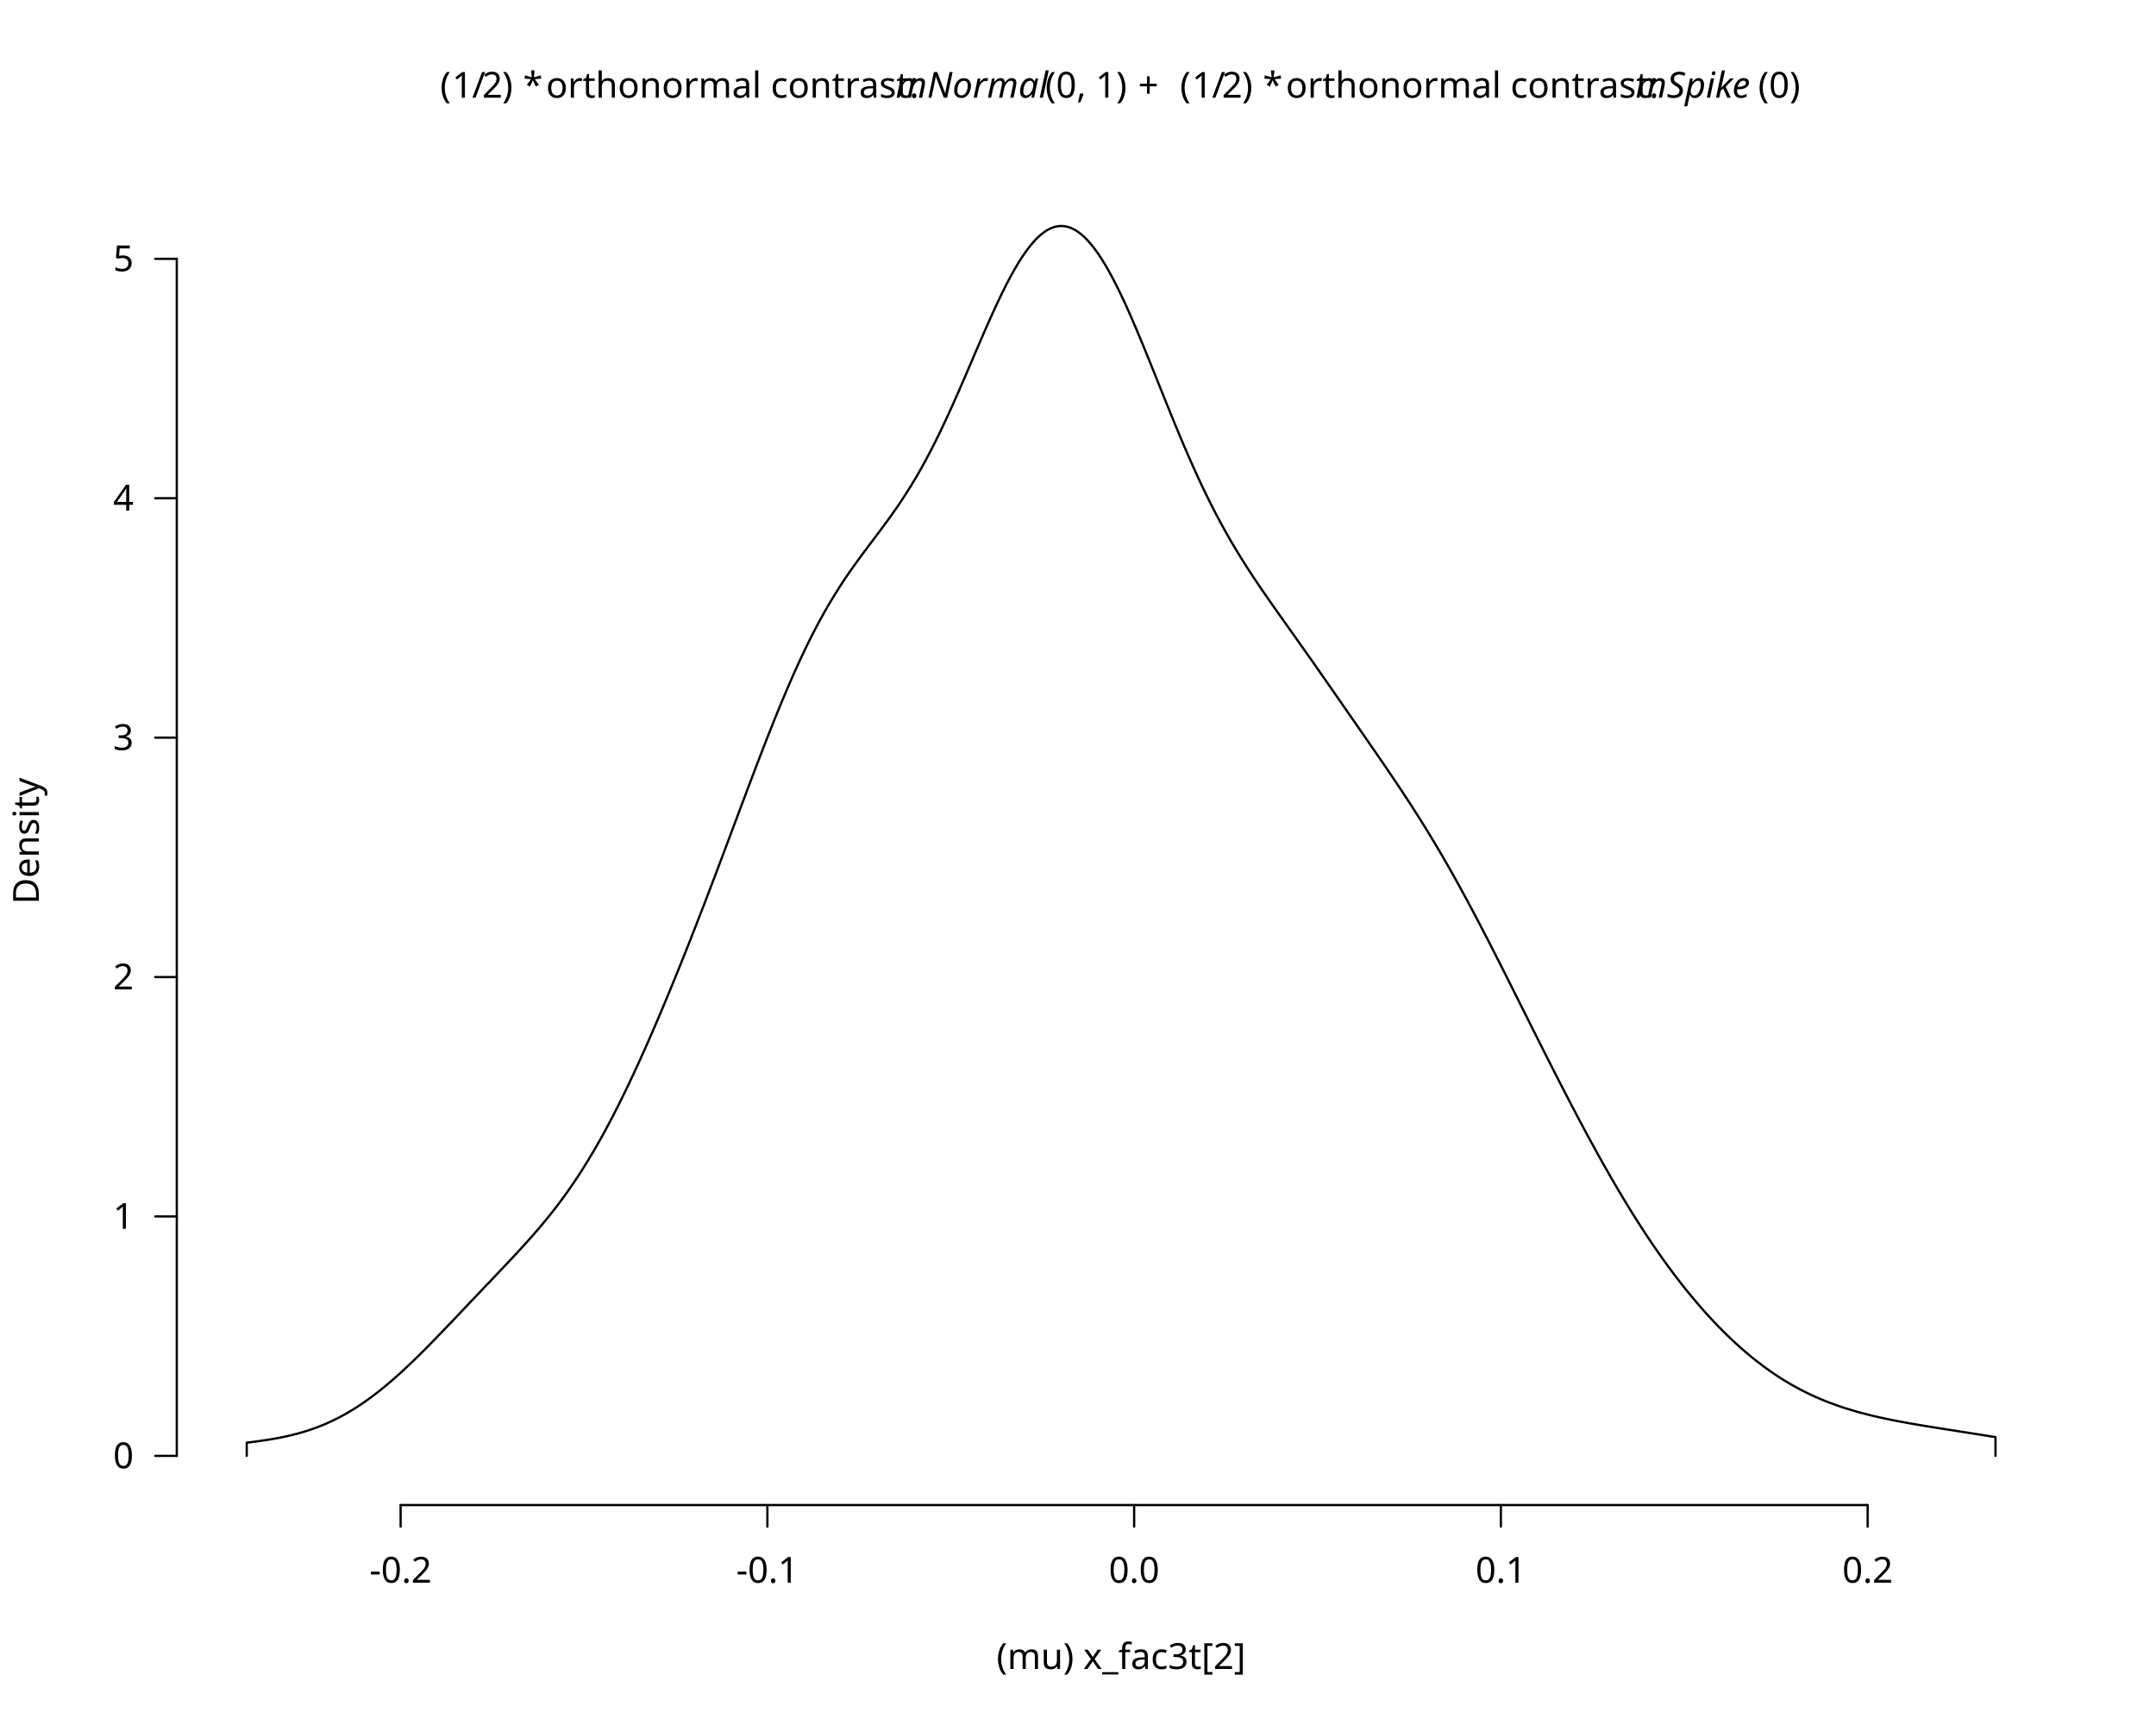
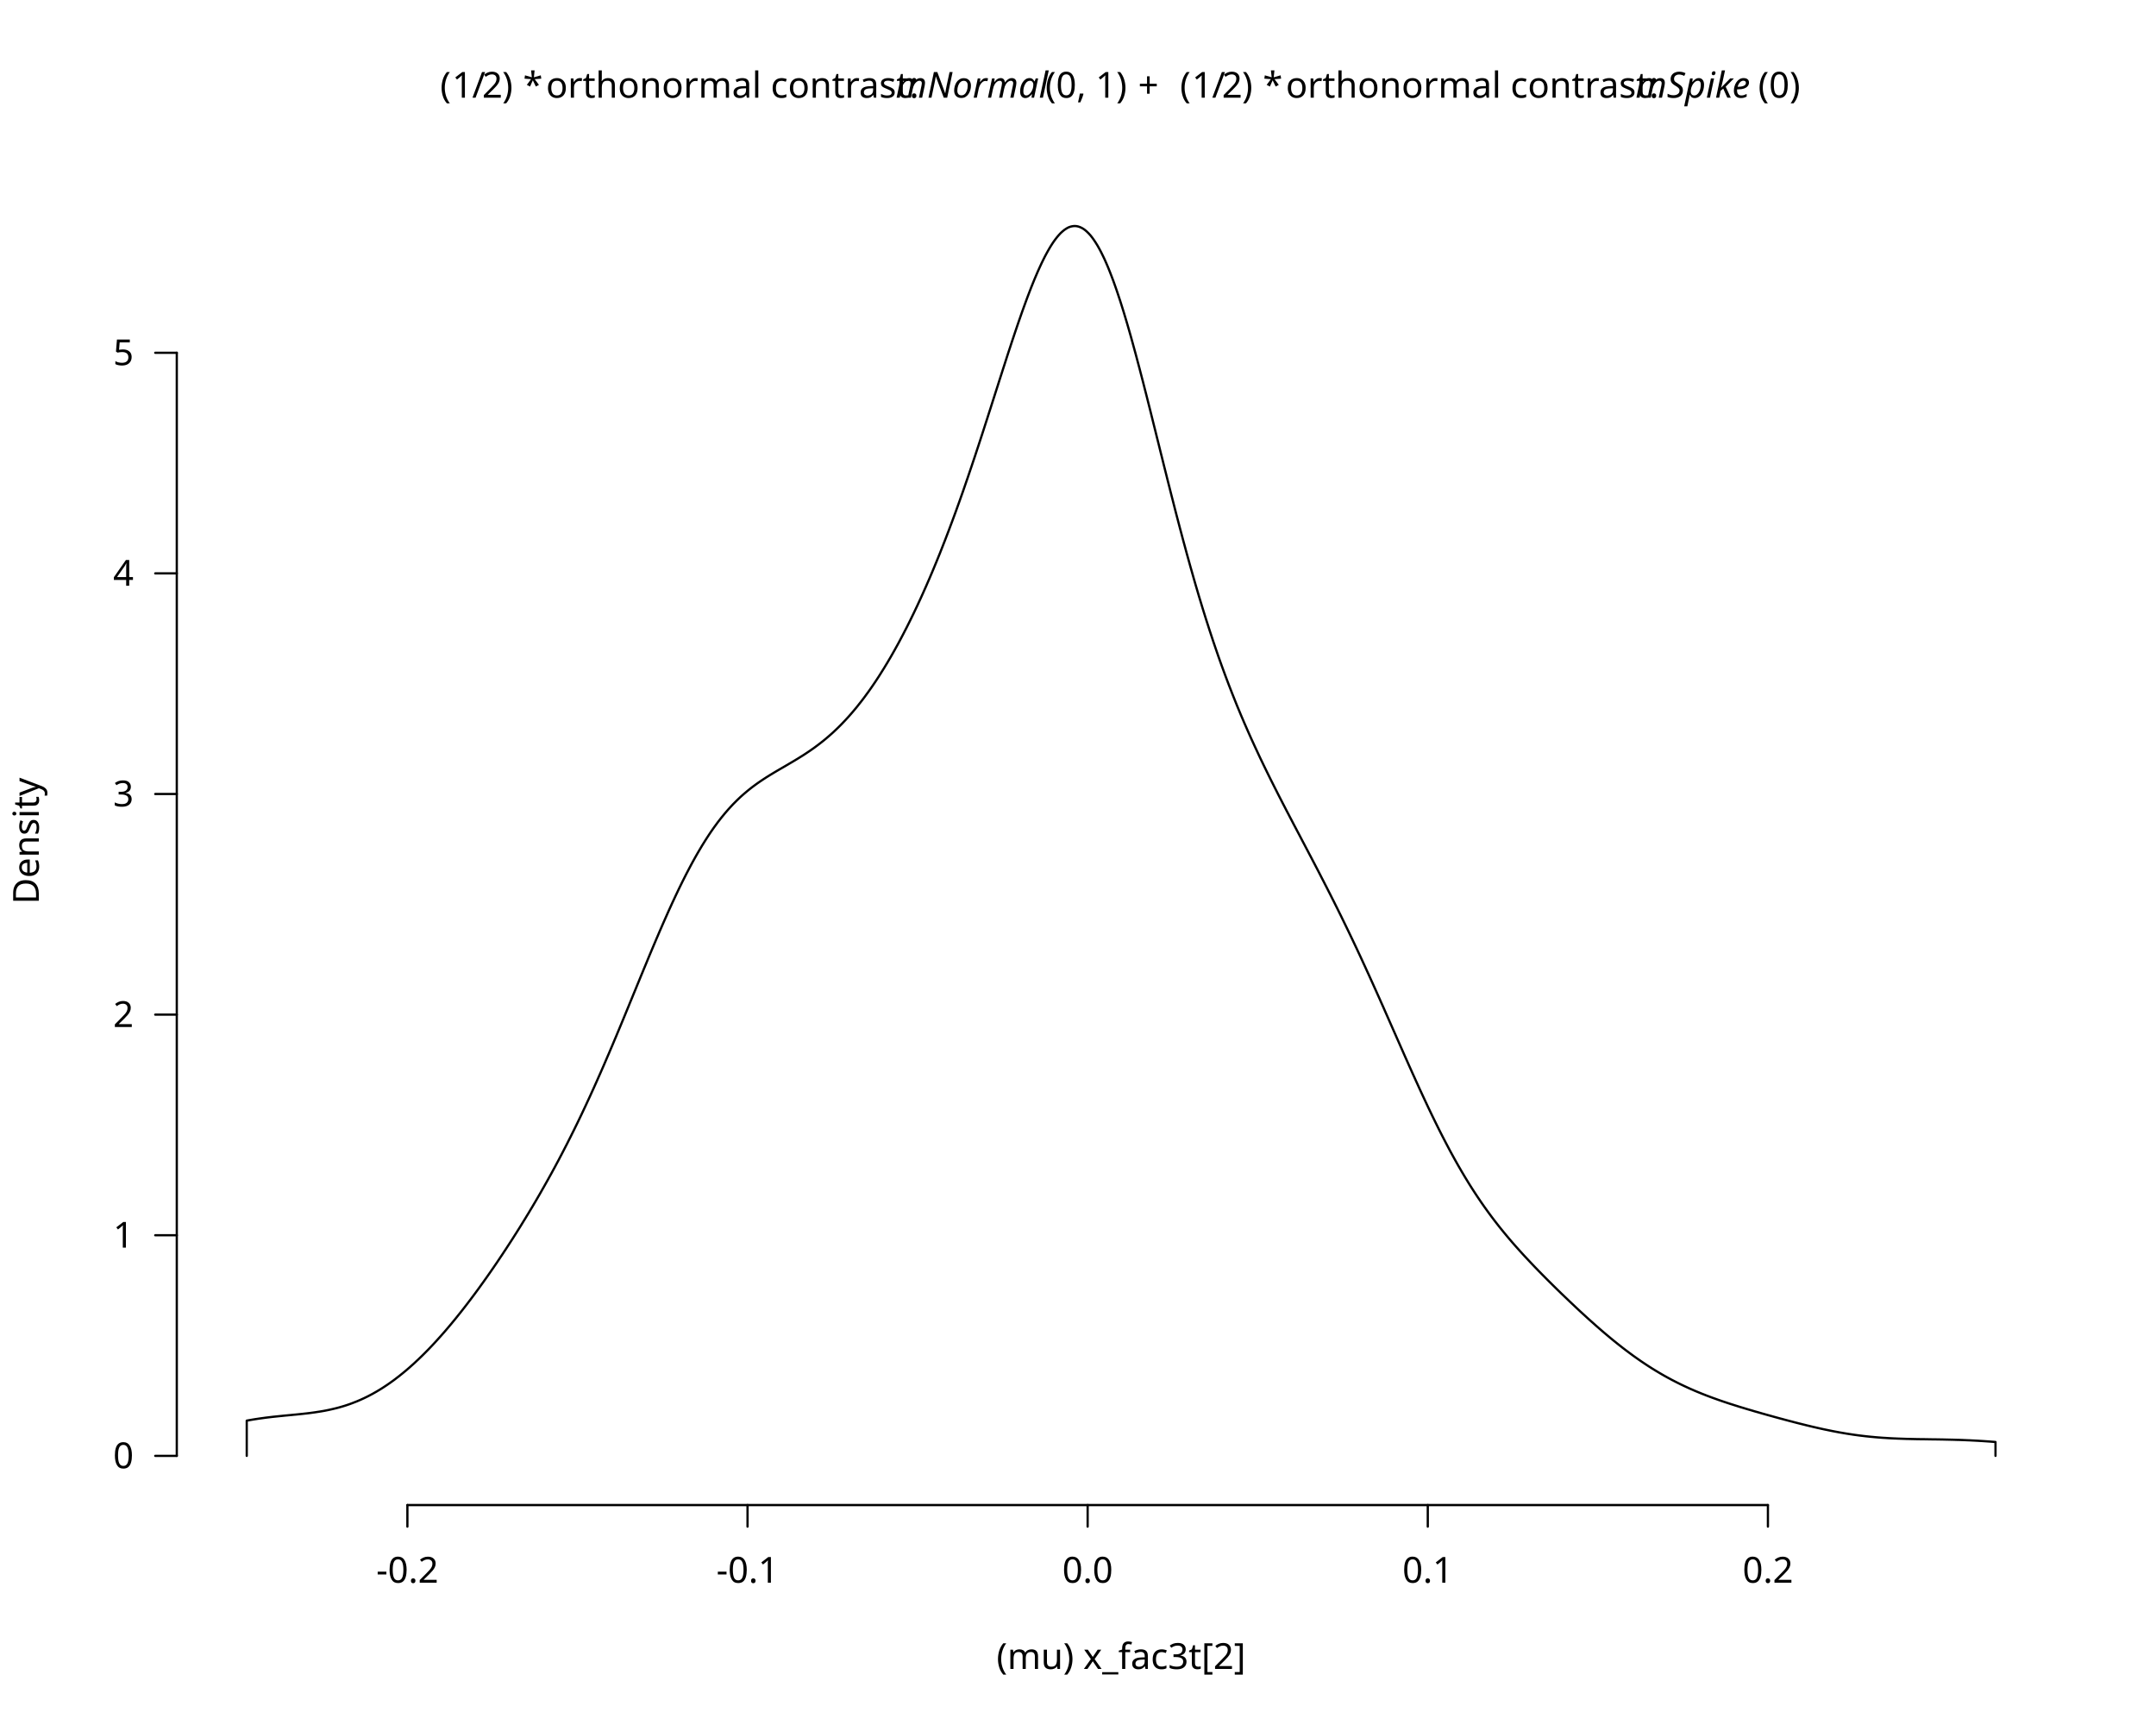
<svg xmlns="http://www.w3.org/2000/svg" class="svglite" data-engine-version="2.0" width="720.00pt" height="576.00pt" viewBox="0 0 720.00 576.00">
  <defs>
    <style type="text/css">
    .svglite line, .svglite polyline, .svglite polygon, .svglite path, .svglite rect, .svglite circle {
      fill: none;
      stroke: #000000;
      stroke-linecap: round;
      stroke-linejoin: round;
      stroke-miterlimit: 10.00;
    }
  </style>
  </defs>
  <rect width="100%" height="100%" style="stroke: none; fill: #FFFFFF;" />
  <defs>
    <clipPath id="cpMC4wMHw3MjAuMDB8MC4wMHw1NzYuMDA=">
      <rect x="0.00" y="0.00" width="720.00" height="576.00" />
    </clipPath>
  </defs>
  <g clip-path="url(#cpMC4wMHw3MjAuMDB8MC4wMHw1NzYuMDA=)">
</g>
  <defs>
    <clipPath id="cpNTkuMDR8Njg5Ljc2fDU5LjA0fDUwMi41Ng==">
      <rect x="59.04" y="59.04" width="630.72" height="443.52" />
    </clipPath>
  </defs>
  <g clip-path="url(#cpNTkuMDR8Njg5Ljc2fDU5LjA0fDUwMi41Ng==)">
</g>
  <g clip-path="url(#cpMC4wMHw3MjAuMDB8MC4wMHw1NzYuMDA=)">
-     <line x1="133.79" y1="502.56" x2="623.70" y2="502.56" style="stroke-width: 0.75;" />
-     <line x1="133.79" y1="502.56" x2="133.79" y2="509.76" style="stroke-width: 0.75;" />
-     <line x1="256.27" y1="502.56" x2="256.27" y2="509.76" style="stroke-width: 0.75;" />
-     <line x1="378.75" y1="502.56" x2="378.75" y2="509.76" style="stroke-width: 0.75;" />
-     <line x1="501.22" y1="502.56" x2="501.22" y2="509.76" style="stroke-width: 0.75;" />
-     <line x1="623.70" y1="502.56" x2="623.70" y2="509.76" style="stroke-width: 0.75;" />
-     <text x="133.79" y="528.48" text-anchor="middle" style="font-size: 12.00px; font-family: sans;" textLength="20.68px" lengthAdjust="spacingAndGlyphs">-0.2</text>
-     <text x="256.27" y="528.48" text-anchor="middle" style="font-size: 12.00px; font-family: sans;" textLength="20.68px" lengthAdjust="spacingAndGlyphs">-0.1</text>
-     <text x="378.75" y="528.48" text-anchor="middle" style="font-size: 12.00px; font-family: sans;" textLength="16.68px" lengthAdjust="spacingAndGlyphs">0.0</text>
-     <text x="501.22" y="528.48" text-anchor="middle" style="font-size: 12.00px; font-family: sans;" textLength="16.68px" lengthAdjust="spacingAndGlyphs">0.1</text>
-     <text x="623.70" y="528.48" text-anchor="middle" style="font-size: 12.00px; font-family: sans;" textLength="16.68px" lengthAdjust="spacingAndGlyphs">0.2</text>
-     <line x1="59.04" y1="486.13" x2="59.04" y2="86.42" style="stroke-width: 0.75;" />
+     <line x1="136.05" y1="502.56" x2="590.40" y2="502.56" style="stroke-width: 0.75;" />
+     <line x1="136.05" y1="502.56" x2="136.05" y2="509.76" style="stroke-width: 0.75;" />
+     <line x1="249.64" y1="502.56" x2="249.64" y2="509.76" style="stroke-width: 0.75;" />
+     <line x1="363.22" y1="502.56" x2="363.22" y2="509.76" style="stroke-width: 0.75;" />
+     <line x1="476.81" y1="502.56" x2="476.81" y2="509.76" style="stroke-width: 0.75;" />
+     <line x1="590.40" y1="502.56" x2="590.40" y2="509.76" style="stroke-width: 0.75;" />
+     <text x="136.05" y="528.48" text-anchor="middle" style="font-size: 12.00px; font-family: sans;" textLength="20.68px" lengthAdjust="spacingAndGlyphs">-0.2</text>
+     <text x="249.64" y="528.48" text-anchor="middle" style="font-size: 12.00px; font-family: sans;" textLength="20.68px" lengthAdjust="spacingAndGlyphs">-0.1</text>
+     <text x="363.22" y="528.48" text-anchor="middle" style="font-size: 12.00px; font-family: sans;" textLength="16.68px" lengthAdjust="spacingAndGlyphs">0.0</text>
+     <text x="476.81" y="528.48" text-anchor="middle" style="font-size: 12.00px; font-family: sans;" textLength="16.68px" lengthAdjust="spacingAndGlyphs">0.1</text>
+     <text x="590.40" y="528.48" text-anchor="middle" style="font-size: 12.00px; font-family: sans;" textLength="16.68px" lengthAdjust="spacingAndGlyphs">0.2</text>
+     <line x1="59.04" y1="486.13" x2="59.04" y2="117.80" style="stroke-width: 0.75;" />
    <line x1="59.04" y1="486.13" x2="51.84" y2="486.13" style="stroke-width: 0.75;" />
-     <line x1="59.04" y1="406.19" x2="51.84" y2="406.19" style="stroke-width: 0.75;" />
-     <line x1="59.04" y1="326.25" x2="51.84" y2="326.25" style="stroke-width: 0.75;" />
-     <line x1="59.04" y1="246.30" x2="51.84" y2="246.30" style="stroke-width: 0.75;" />
-     <line x1="59.04" y1="166.36" x2="51.84" y2="166.36" style="stroke-width: 0.75;" />
-     <line x1="59.04" y1="86.42" x2="51.84" y2="86.42" style="stroke-width: 0.75;" />
+     <line x1="59.04" y1="412.47" x2="51.84" y2="412.47" style="stroke-width: 0.75;" />
+     <line x1="59.04" y1="338.80" x2="51.84" y2="338.80" style="stroke-width: 0.75;" />
+     <line x1="59.04" y1="265.13" x2="51.84" y2="265.13" style="stroke-width: 0.75;" />
+     <line x1="59.04" y1="191.46" x2="51.84" y2="191.46" style="stroke-width: 0.75;" />
+     <line x1="59.04" y1="117.80" x2="51.84" y2="117.80" style="stroke-width: 0.75;" />
    <text x="44.64" y="490.26" text-anchor="end" style="font-size: 12.00px; font-family: sans;" textLength="6.67px" lengthAdjust="spacingAndGlyphs">0</text>
-     <text x="44.64" y="410.32" text-anchor="end" style="font-size: 12.00px; font-family: sans;" textLength="6.67px" lengthAdjust="spacingAndGlyphs">1</text>
-     <text x="44.64" y="330.38" text-anchor="end" style="font-size: 12.00px; font-family: sans;" textLength="6.67px" lengthAdjust="spacingAndGlyphs">2</text>
-     <text x="44.64" y="250.43" text-anchor="end" style="font-size: 12.00px; font-family: sans;" textLength="6.67px" lengthAdjust="spacingAndGlyphs">3</text>
-     <text x="44.64" y="170.49" text-anchor="end" style="font-size: 12.00px; font-family: sans;" textLength="6.67px" lengthAdjust="spacingAndGlyphs">4</text>
-     <text x="44.64" y="90.55" text-anchor="end" style="font-size: 12.00px; font-family: sans;" textLength="6.67px" lengthAdjust="spacingAndGlyphs">5</text>
+     <text x="44.64" y="416.60" text-anchor="end" style="font-size: 12.00px; font-family: sans;" textLength="6.67px" lengthAdjust="spacingAndGlyphs">1</text>
+     <text x="44.64" y="342.93" text-anchor="end" style="font-size: 12.00px; font-family: sans;" textLength="6.67px" lengthAdjust="spacingAndGlyphs">2</text>
+     <text x="44.64" y="269.26" text-anchor="end" style="font-size: 12.00px; font-family: sans;" textLength="6.67px" lengthAdjust="spacingAndGlyphs">3</text>
+     <text x="44.64" y="195.59" text-anchor="end" style="font-size: 12.00px; font-family: sans;" textLength="6.67px" lengthAdjust="spacingAndGlyphs">4</text>
+     <text x="44.64" y="121.93" text-anchor="end" style="font-size: 12.00px; font-family: sans;" textLength="6.67px" lengthAdjust="spacingAndGlyphs">5</text>
    <text x="146.99" y="32.62" style="font-size: 12.00px; font-family: sans;" textLength="4.00px" lengthAdjust="spacingAndGlyphs">(</text>
    <text x="150.99" y="32.62" style="font-size: 12.00px; font-family: sans;" textLength="6.67px" lengthAdjust="spacingAndGlyphs">1</text>
    <text x="157.66" y="32.62" style="font-size: 12.00px; font-family: sans;" textLength="3.33px" lengthAdjust="spacingAndGlyphs">/</text>
    <text x="161.00" y="32.62" style="font-size: 12.00px; font-family: sans;" textLength="6.67px" lengthAdjust="spacingAndGlyphs">2</text>
    <text x="167.67" y="32.62" style="font-size: 12.00px; font-family: sans;" textLength="4.00px" lengthAdjust="spacingAndGlyphs">)</text>
    <text x="171.67" y="32.62" style="font-size: 12.00px; font-family: sans;" textLength="3.00px" lengthAdjust="spacingAndGlyphs"> </text>
    <text x="174.67" y="32.62" style="font-size: 12.00px; font-family: sans;" textLength="4.67px" lengthAdjust="spacingAndGlyphs">*</text>
    <text x="179.34" y="32.62" style="font-size: 12.00px; font-family: sans;" textLength="3.00px" lengthAdjust="spacingAndGlyphs"> </text>
    <text x="182.35" y="32.62" style="font-size: 12.00px; font-family: sans;" textLength="116.73px" lengthAdjust="spacingAndGlyphs">orthonormal contrast: </text>
    <text x="299.08" y="32.62" style="font-size: 12.00px; font-style: italic; font-family: sans;" textLength="48.68px" lengthAdjust="spacingAndGlyphs">mNormal</text>
    <text x="349.06" y="32.62" style="font-size: 12.00px; font-family: sans;" textLength="28.01px" lengthAdjust="spacingAndGlyphs">(0, 1)</text>
    <text x="377.07" y="32.62" style="font-size: 12.00px; font-family: sans;" textLength="3.00px" lengthAdjust="spacingAndGlyphs"> </text>
    <text x="380.07" y="32.62" style="font-size: 12.00px; font-family: sans;" textLength="9.32px" lengthAdjust="spacingAndGlyphs">+</text>
    <text x="391.06" y="32.62" style="font-size: 12.00px; font-family: sans;" textLength="3.00px" lengthAdjust="spacingAndGlyphs"> </text>
    <text x="394.06" y="32.62" style="font-size: 12.00px; font-family: sans;" textLength="4.00px" lengthAdjust="spacingAndGlyphs">(</text>
    <text x="398.06" y="32.62" style="font-size: 12.00px; font-family: sans;" textLength="6.67px" lengthAdjust="spacingAndGlyphs">1</text>
    <text x="404.73" y="32.62" style="font-size: 12.00px; font-family: sans;" textLength="3.33px" lengthAdjust="spacingAndGlyphs">/</text>
    <text x="408.06" y="32.62" style="font-size: 12.00px; font-family: sans;" textLength="6.67px" lengthAdjust="spacingAndGlyphs">2</text>
    <text x="414.74" y="32.62" style="font-size: 12.00px; font-family: sans;" textLength="4.00px" lengthAdjust="spacingAndGlyphs">)</text>
    <text x="418.73" y="32.62" style="font-size: 12.00px; font-family: sans;" textLength="3.00px" lengthAdjust="spacingAndGlyphs"> </text>
    <text x="421.74" y="32.62" style="font-size: 12.00px; font-family: sans;" textLength="4.67px" lengthAdjust="spacingAndGlyphs">*</text>
    <text x="426.41" y="32.62" style="font-size: 12.00px; font-family: sans;" textLength="3.00px" lengthAdjust="spacingAndGlyphs"> </text>
    <text x="429.41" y="32.62" style="font-size: 12.00px; font-family: sans;" textLength="116.73px" lengthAdjust="spacingAndGlyphs">orthonormal contrast: </text>
    <text x="546.15" y="32.62" style="font-size: 12.00px; font-style: italic; font-family: sans;" textLength="40.02px" lengthAdjust="spacingAndGlyphs">mSpike</text>
    <text x="587.14" y="32.62" style="font-size: 12.00px; font-family: sans;" textLength="14.67px" lengthAdjust="spacingAndGlyphs">(0)</text>
    <text x="374.40" y="557.28" text-anchor="middle" style="font-size: 12.00px; font-family: sans;" textLength="80.04px" lengthAdjust="spacingAndGlyphs">(mu) x_fac3t[2]</text>
    <text transform="translate(12.96,280.80) rotate(-90)" text-anchor="middle" style="font-size: 12.00px; font-family: sans;" textLength="40.02px" lengthAdjust="spacingAndGlyphs">Density</text>
  </g>
  <g clip-path="url(#cpNTkuMDR8Njg5Ljc2fDU5LjA0fDUwMi41Ng==)">
-     <polyline points="82.40,486.13 82.40,481.72 82.98,481.65 83.57,481.58 84.15,481.51 84.74,481.43 85.32,481.36 85.91,481.28 86.49,481.20 87.08,481.12 87.66,481.03 88.25,480.95 88.83,480.86 89.42,480.77 90.00,480.67 90.58,480.58 91.17,480.48 91.75,480.37 92.34,480.27 92.92,480.16 93.51,480.05 94.09,479.93 94.68,479.81 95.26,479.68 95.85,479.56 96.43,479.42 97.01,479.29 97.60,479.15 98.18,479.00 98.77,478.85 99.35,478.70 99.94,478.54 100.52,478.37 101.11,478.20 101.69,478.02 102.28,477.84 102.86,477.66 103.45,477.46 104.03,477.27 104.61,477.06 105.20,476.85 105.78,476.64 106.37,476.41 106.95,476.18 107.54,475.95 108.12,475.71 108.71,475.46 109.29,475.20 109.88,474.94 110.46,474.67 111.04,474.40 111.63,474.12 112.21,473.83 112.80,473.53 113.38,473.23 113.97,472.92 114.55,472.60 115.14,472.28 115.72,471.95 116.31,471.61 116.89,471.26 117.48,470.91 118.06,470.55 118.64,470.19 119.23,469.81 119.81,469.43 120.40,469.05 120.98,468.65 121.57,468.25 122.15,467.84 122.74,467.42 123.32,467.00 123.91,466.57 124.49,466.14 125.07,465.70 125.66,465.25 126.24,464.79 126.83,464.33 127.41,463.86 128.00,463.39 128.58,462.91 129.17,462.42 129.75,461.93 130.34,461.43 130.92,460.93 131.51,460.42 132.09,459.90 132.67,459.39 133.26,458.86 133.84,458.33 134.43,457.80 135.01,457.26 135.60,456.71 136.18,456.16 136.77,455.61 137.35,455.05 137.94,454.49 138.52,453.92 139.10,453.35 139.69,452.78 140.27,452.21 140.86,451.63 141.44,451.04 142.03,450.46 142.61,449.87 143.20,449.28 143.78,448.68 144.37,448.09 144.95,447.49 145.54,446.89 146.12,446.28 146.70,445.68 147.29,445.07 147.87,444.47 148.46,443.86 149.04,443.25 149.63,442.63 150.21,442.02 150.80,441.41 151.38,440.80 151.97,440.18 152.55,439.57 153.13,438.95 153.72,438.33 154.30,437.72 154.89,437.10 155.47,436.49 156.06,435.87 156.64,435.25 157.23,434.64 157.81,434.02 158.40,433.41 158.98,432.79 159.57,432.18 160.15,431.56 160.73,430.95 161.32,430.33 161.90,429.72 162.49,429.10 163.07,428.49 163.66,427.88 164.24,427.26 164.83,426.65 165.41,426.03 166.00,425.42 166.58,424.80 167.16,424.19 167.75,423.57 168.33,422.95 168.92,422.33 169.50,421.71 170.09,421.09 170.67,420.47 171.26,419.85 171.84,419.22 172.43,418.59 173.01,417.96 173.60,417.32 174.18,416.69 174.76,416.05 175.35,415.40 175.93,414.75 176.52,414.10 177.10,413.45 177.69,412.78 178.27,412.12 178.86,411.45 179.44,410.77 180.03,410.09 180.61,409.40 181.19,408.70 181.78,408.00 182.36,407.29 182.95,406.57 183.53,405.85 184.12,405.12 184.70,404.38 185.29,403.63 185.87,402.87 186.46,402.10 187.04,401.33 187.63,400.54 188.21,399.74 188.79,398.94 189.38,398.12 189.96,397.29 190.55,396.46 191.13,395.61 191.72,394.75 192.30,393.88 192.89,393.00 193.47,392.10 194.06,391.20 194.64,390.28 195.22,389.35 195.81,388.41 196.39,387.46 196.98,386.49 197.56,385.51 198.15,384.53 198.73,383.53 199.32,382.51 199.90,381.48 200.49,380.45 201.07,379.40 201.66,378.34 202.24,377.26 202.82,376.17 203.41,375.08 203.99,373.97 204.58,372.85 205.16,371.71 205.75,370.57 206.33,369.42 206.92,368.25 207.50,367.07 208.09,365.88 208.67,364.69 209.25,363.48 209.84,362.26 210.42,361.03 211.01,359.79 211.59,358.54 212.18,357.28 212.76,356.01 213.35,354.74 213.93,353.45 214.52,352.15 215.10,350.85 215.69,349.54 216.27,348.22 216.85,346.89 217.44,345.55 218.02,344.21 218.61,342.86 219.19,341.50 219.78,340.13 220.36,338.76 220.95,337.37 221.53,335.99 222.12,334.59 222.70,333.19 223.28,331.78 223.87,330.37 224.45,328.95 225.04,327.52 225.62,326.09 226.21,324.65 226.79,323.20 227.38,321.75 227.96,320.30 228.55,318.83 229.13,317.37 229.72,315.89 230.30,314.42 230.88,312.93 231.47,311.44 232.05,309.95 232.64,308.45 233.22,306.95 233.81,305.44 234.39,303.93 234.98,302.42 235.56,300.90 236.15,299.37 236.73,297.84 237.31,296.31 237.90,294.78 238.48,293.24 239.07,291.69 239.65,290.15 240.24,288.60 240.82,287.05 241.41,285.50 241.99,283.94 242.58,282.39 243.16,280.83 243.75,279.27 244.33,277.71 244.91,276.15 245.50,274.59 246.08,273.03 246.67,271.47 247.25,269.91 247.84,268.35 248.42,266.79 249.01,265.23 249.59,263.68 250.18,262.13 250.76,260.58 251.34,259.04 251.93,257.50 252.51,255.97 253.10,254.44 253.68,252.92 254.27,251.40 254.85,249.89 255.44,248.38 256.02,246.89 256.61,245.40 257.19,243.92 257.78,242.45 258.36,240.98 258.94,239.53 259.53,238.09 260.11,236.66 260.70,235.24 261.28,233.83 261.87,232.44 262.45,231.05 263.04,229.68 263.62,228.33 264.21,226.98 264.79,225.65 265.37,224.34 265.96,223.04 266.54,221.76 267.13,220.49 267.71,219.23 268.30,218.00 268.88,216.77 269.47,215.57 270.05,214.38 270.64,213.21 271.22,212.05 271.81,210.91 272.39,209.78 272.97,208.68 273.56,207.58 274.14,206.51 274.73,205.45 275.31,204.41 275.90,203.38 276.48,202.37 277.07,201.37 277.65,200.39 278.24,199.43 278.82,198.48 279.41,197.54 279.99,196.62 280.57,195.71 281.16,194.81 281.74,193.92 282.33,193.05 282.91,192.19 283.50,191.34 284.08,190.49 284.67,189.66 285.25,188.84 285.84,188.03 286.42,187.22 287.00,186.42 287.59,185.62 288.17,184.83 288.76,184.05 289.34,183.26 289.93,182.49 290.51,181.71 291.10,180.93 291.68,180.16 292.27,179.38 292.85,178.61 293.44,177.83 294.02,177.05 294.60,176.26 295.19,175.47 295.77,174.68 296.36,173.88 296.94,173.07 297.53,172.26 298.11,171.44 298.70,170.61 299.28,169.77 299.87,168.92 300.45,168.06 301.03,167.19 301.62,166.30 302.20,165.40 302.79,164.49 303.37,163.57 303.96,162.64 304.54,161.68 305.13,160.72 305.71,159.74 306.30,158.74 306.88,157.73 307.47,156.70 308.05,155.66 308.63,154.60 309.22,153.52 309.80,152.43 310.39,151.32 310.97,150.20 311.56,149.05 312.14,147.90 312.73,146.73 313.31,145.54 313.90,144.34 314.48,143.12 315.06,141.89 315.65,140.65 316.23,139.39 316.82,138.12 317.40,136.84 317.99,135.55 318.57,134.25 319.16,132.93 319.74,131.61 320.33,130.28 320.91,128.94 321.50,127.59 322.08,126.24 322.66,124.89 323.25,123.53 323.83,122.17 324.42,120.80 325.00,119.44 325.59,118.07 326.17,116.71 326.76,115.35 327.34,114.00 327.93,112.65 328.51,111.30 329.09,109.97 329.68,108.64 330.26,107.32 330.85,106.02 331.43,104.72 332.02,103.44 332.60,102.18 333.19,100.93 333.77,99.70 334.36,98.48 334.94,97.29 335.53,96.11 336.11,94.96 336.69,93.84 337.28,92.73 337.86,91.65 338.45,90.61 339.03,89.58 339.62,88.59 340.20,87.62 340.79,86.69 341.37,85.79 341.96,84.92 342.54,84.08 343.12,83.28 343.71,82.52 344.29,81.79 344.88,81.09 345.46,80.43 346.05,79.82 346.63,79.24 347.22,78.70 347.80,78.20 348.39,77.75 348.97,77.33 349.56,76.95 350.14,76.61 350.72,76.32 351.31,76.08 351.89,75.87 352.48,75.69 353.06,75.58 353.65,75.50 354.23,75.47 354.82,75.47 355.40,75.53 355.99,75.62 356.57,75.76 357.15,75.93 357.74,76.16 358.32,76.43 358.91,76.74 359.49,77.08 360.08,77.48 360.66,77.92 361.25,78.39 361.83,78.90 362.42,79.45 363.00,80.05 363.59,80.69 364.17,81.36 364.75,82.06 365.34,82.81 365.92,83.60 366.51,84.41 367.09,85.26 367.68,86.15 368.26,87.07 368.85,88.02 369.43,89.00 370.02,90.02 370.60,91.07 371.18,92.14 371.77,93.24 372.35,94.37 372.94,95.52 373.52,96.70 374.11,97.90 374.69,99.13 375.28,100.38 375.86,101.64 376.45,102.93 377.03,104.23 377.62,105.56 378.20,106.90 378.78,108.26 379.37,109.62 379.95,111.01 380.54,112.41 381.12,113.81 381.71,115.23 382.29,116.65 382.88,118.09 383.46,119.53 384.05,120.97 384.63,122.42 385.21,123.87 385.80,125.33 386.38,126.79 386.97,128.25 387.55,129.71 388.14,131.16 388.72,132.62 389.31,134.07 389.89,135.52 390.48,136.96 391.06,138.40 391.65,139.83 392.23,141.25 392.81,142.67 393.40,144.08 393.98,145.48 394.57,146.87 395.15,148.24 395.74,149.61 396.32,150.97 396.91,152.31 397.49,153.64 398.08,154.96 398.66,156.27 399.24,157.57 399.83,158.84 400.41,160.11 401.00,161.36 401.58,162.60 402.17,163.82 402.75,165.03 403.34,166.22 403.92,167.40 404.51,168.57 405.09,169.72 405.68,170.85 406.26,171.97 406.84,173.08 407.43,174.17 408.01,175.25 408.60,176.32 409.18,177.37 409.77,178.41 410.35,179.43 410.94,180.45 411.52,181.45 412.11,182.43 412.69,183.41 413.27,184.38 413.86,185.33 414.44,186.28 415.03,187.22 415.61,188.14 416.20,189.06 416.78,189.97 417.37,190.87 417.95,191.76 418.54,192.65 419.12,193.52 419.71,194.40 420.29,195.26 420.87,196.13 421.46,196.98 422.04,197.83 422.63,198.68 423.21,199.52 423.80,200.36 424.38,201.20 424.97,202.03 425.55,202.87 426.14,203.70 426.72,204.52 427.30,205.35 427.89,206.17 428.47,207.00 429.06,207.82 429.64,208.65 430.23,209.47 430.81,210.29 431.40,211.12 431.98,211.94 432.57,212.76 433.15,213.59 433.74,214.41 434.32,215.24 434.90,216.06 435.49,216.89 436.07,217.72 436.66,218.55 437.24,219.38 437.83,220.21 438.41,221.04 439.00,221.88 439.58,222.71 440.17,223.55 440.75,224.38 441.33,225.22 441.92,226.06 442.50,226.89 443.09,227.73 443.67,228.57 444.26,229.41 444.84,230.25 445.43,231.09 446.01,231.93 446.60,232.78 447.18,233.62 447.77,234.46 448.35,235.30 448.93,236.14 449.52,236.99 450.10,237.83 450.69,238.67 451.27,239.51 451.86,240.36 452.44,241.20 453.03,242.04 453.61,242.88 454.20,243.73 454.78,244.57 455.36,245.41 455.95,246.26 456.53,247.10 457.12,247.95 457.70,248.79 458.29,249.64 458.87,250.48 459.46,251.33 460.04,252.18 460.63,253.03 461.21,253.88 461.80,254.73 462.38,255.59 462.96,256.44 463.55,257.30 464.13,258.16 464.72,259.02 465.30,259.89 465.89,260.76 466.47,261.63 467.06,262.50 467.64,263.38 468.23,264.26 468.81,265.15 469.39,266.03 469.98,266.93 470.56,267.82 471.15,268.72 471.73,269.63 472.32,270.54 472.90,271.45 473.49,272.37 474.07,273.30 474.66,274.23 475.24,275.17 475.83,276.11 476.41,277.05 476.99,278.01 477.58,278.97 478.16,279.93 478.75,280.90 479.33,281.88 479.92,282.86 480.50,283.85 481.09,284.84 481.67,285.84 482.26,286.85 482.84,287.87 483.43,288.88 484.01,289.91 484.59,290.94 485.18,291.98 485.76,293.02 486.35,294.07 486.93,295.13 487.52,296.19 488.10,297.26 488.69,298.33 489.27,299.40 489.86,300.49 490.44,301.58 491.02,302.67 491.61,303.77 492.19,304.87 492.78,305.98 493.36,307.09 493.95,308.20 494.53,309.32 495.12,310.45 495.70,311.57 496.29,312.71 496.87,313.84 497.46,314.98 498.04,316.12 498.62,317.26 499.21,318.41 499.79,319.56 500.38,320.71 500.96,321.87 501.55,323.02 502.13,324.18 502.72,325.34 503.30,326.50 503.89,327.67 504.47,328.83 505.05,330.00 505.64,331.16 506.22,332.33 506.81,333.50 507.39,334.67 507.98,335.84 508.56,337.00 509.15,338.17 509.73,339.34 510.32,340.51 510.90,341.68 511.49,342.85 512.07,344.01 512.65,345.18 513.24,346.34 513.82,347.51 514.41,348.67 514.99,349.83 515.58,350.99 516.16,352.15 516.75,353.31 517.33,354.46 517.92,355.61 518.50,356.77 519.08,357.91 519.67,359.06 520.25,360.20 520.84,361.35 521.42,362.48 522.01,363.62 522.59,364.75 523.18,365.88 523.76,367.01 524.35,368.13 524.93,369.25 525.52,370.37 526.10,371.48 526.68,372.59 527.27,373.70 527.85,374.80 528.44,375.90 529.02,376.99 529.61,378.08 530.19,379.17 530.78,380.25 531.36,381.32 531.95,382.39 532.53,383.46 533.11,384.52 533.70,385.58 534.28,386.63 534.87,387.68 535.45,388.72 536.04,389.75 536.62,390.78 537.21,391.81 537.79,392.83 538.38,393.84 538.96,394.84 539.55,395.85 540.13,396.84 540.71,397.83 541.30,398.81 541.88,399.79 542.47,400.76 543.05,401.73 543.64,402.68 544.22,403.63 544.81,404.58 545.39,405.52 545.98,406.45 546.56,407.37 547.14,408.29 547.73,409.20 548.31,410.11 548.90,411.01 549.48,411.90 550.07,412.78 550.65,413.66 551.24,414.53 551.82,415.39 552.41,416.25 552.99,417.10 553.58,417.94 554.16,418.78 554.74,419.61 555.33,420.43 555.91,421.24 556.50,422.05 557.08,422.85 557.67,423.64 558.25,424.43 558.84,425.21 559.42,425.98 560.01,426.75 560.59,427.51 561.17,428.26 561.76,429.01 562.34,429.75 562.93,430.48 563.51,431.20 564.10,431.92 564.68,432.63 565.27,433.33 565.85,434.03 566.44,434.72 567.02,435.41 567.61,436.08 568.19,436.75 568.77,437.42 569.36,438.07 569.94,438.72 570.53,439.37 571.11,440.00 571.70,440.63 572.28,441.26 572.87,441.87 573.45,442.48 574.04,443.09 574.62,443.68 575.20,444.27 575.79,444.86 576.37,445.43 576.96,446.00 577.54,446.57 578.13,447.12 578.71,447.67 579.30,448.22 579.88,448.75 580.47,449.28 581.05,449.81 581.64,450.33 582.22,450.84 582.80,451.34 583.39,451.84 583.97,452.33 584.56,452.81 585.14,453.29 585.73,453.76 586.31,454.23 586.90,454.69 587.48,455.14 588.07,455.58 588.65,456.02 589.23,456.46 589.82,456.88 590.40,457.30 590.99,457.72 591.57,458.13 592.16,458.53 592.74,458.92 593.33,459.31 593.91,459.69 594.50,460.07 595.08,460.44 595.67,460.81 596.25,461.16 596.83,461.52 597.42,461.86 598.00,462.20 598.59,462.54 599.17,462.87 599.76,463.19 600.34,463.51 600.93,463.82 601.51,464.13 602.10,464.43 602.68,464.72 603.26,465.01 603.85,465.30 604.43,465.58 605.02,465.85 605.60,466.12 606.19,466.39 606.77,466.64 607.36,466.90 607.94,467.15 608.53,467.39 609.11,467.63 609.70,467.87 610.28,468.10 610.86,468.33 611.45,468.55 612.03,468.76 612.62,468.98 613.20,469.19 613.79,469.39 614.37,469.59 614.96,469.79 615.54,469.99 616.13,470.18 616.71,470.36 617.29,470.54 617.88,470.72 618.46,470.90 619.05,471.07 619.63,471.24 620.22,471.41 620.80,471.57 621.39,471.73 621.97,471.88 622.56,472.04 623.14,472.19 623.73,472.34 624.31,472.48 624.89,472.63 625.48,472.77 626.06,472.91 626.65,473.04 627.23,473.17 627.82,473.31 628.40,473.44 628.99,473.56 629.57,473.69 630.16,473.81 630.74,473.93 631.32,474.05 631.91,474.17 632.49,474.29 633.08,474.40 633.66,474.51 634.25,474.63 634.83,474.74 635.42,474.84 636.00,474.95 636.59,475.06 637.17,475.16 637.76,475.27 638.34,475.37 638.92,475.47 639.51,475.57 640.09,475.67 640.68,475.77 641.26,475.87 641.85,475.97 642.43,476.07 643.02,476.16 643.60,476.26 644.19,476.35 644.77,476.45 645.35,476.54 645.94,476.64 646.52,476.73 647.11,476.82 647.69,476.92 648.28,477.01 648.86,477.10 649.45,477.19 650.03,477.29 650.62,477.38 651.20,477.47 651.79,477.56 652.37,477.65 652.95,477.74 653.54,477.83 654.12,477.93 654.71,478.02 655.29,478.11 655.88,478.20 656.46,478.29 657.05,478.38 657.63,478.48 658.22,478.57 658.80,478.66 659.38,478.75 659.97,478.85 660.55,478.94 661.14,479.03 661.72,479.12 662.31,479.22 662.89,479.31 663.48,479.40 664.06,479.50 664.65,479.59 665.23,479.68 665.82,479.78 666.40,479.87 666.40,486.13 " style="stroke-width: 0.75;" />
+     <polyline points="82.40,486.13 82.40,474.37 82.98,474.26 83.57,474.16 84.15,474.06 84.74,473.96 85.32,473.87 85.91,473.78 86.49,473.69 87.08,473.61 87.66,473.53 88.25,473.45 88.83,473.37 89.42,473.30 90.00,473.23 90.58,473.16 91.17,473.09 91.75,473.03 92.34,472.97 92.92,472.91 93.51,472.85 94.09,472.79 94.68,472.73 95.26,472.67 95.85,472.62 96.43,472.56 97.01,472.51 97.60,472.45 98.18,472.39 98.77,472.34 99.35,472.28 99.94,472.22 100.52,472.16 101.11,472.10 101.69,472.03 102.28,471.97 102.86,471.90 103.45,471.83 104.03,471.75 104.61,471.67 105.20,471.59 105.78,471.50 106.37,471.41 106.95,471.32 107.54,471.22 108.12,471.12 108.71,471.01 109.29,470.89 109.88,470.77 110.46,470.64 111.04,470.51 111.63,470.37 112.21,470.23 112.80,470.08 113.38,469.92 113.97,469.75 114.55,469.58 115.14,469.40 115.72,469.21 116.31,469.01 116.89,468.81 117.48,468.59 118.06,468.37 118.64,468.14 119.23,467.91 119.81,467.66 120.40,467.41 120.98,467.14 121.57,466.87 122.15,466.59 122.74,466.30 123.32,466.00 123.91,465.69 124.49,465.38 125.07,465.05 125.66,464.72 126.24,464.37 126.83,464.02 127.41,463.66 128.00,463.28 128.58,462.90 129.17,462.51 129.75,462.11 130.34,461.70 130.92,461.28 131.51,460.86 132.09,460.42 132.67,459.97 133.26,459.52 133.84,459.05 134.43,458.58 135.01,458.10 135.60,457.61 136.18,457.11 136.77,456.60 137.35,456.08 137.94,455.56 138.52,455.03 139.10,454.48 139.69,453.93 140.27,453.37 140.86,452.80 141.44,452.23 142.03,451.64 142.61,451.05 143.20,450.45 143.78,449.84 144.37,449.22 144.95,448.60 145.54,447.96 146.12,447.32 146.70,446.67 147.29,446.02 147.87,445.36 148.46,444.69 149.04,444.01 149.63,443.32 150.21,442.63 150.80,441.93 151.38,441.22 151.97,440.51 152.55,439.79 153.13,439.06 153.72,438.33 154.30,437.59 154.89,436.84 155.47,436.09 156.06,435.33 156.64,434.56 157.23,433.79 157.81,433.01 158.40,432.23 158.98,431.44 159.57,430.64 160.15,429.84 160.73,429.03 161.32,428.22 161.90,427.40 162.49,426.57 163.07,425.74 163.66,424.90 164.24,424.06 164.83,423.21 165.41,422.36 166.00,421.50 166.58,420.63 167.16,419.76 167.75,418.89 168.33,418.00 168.92,417.12 169.50,416.22 170.09,415.32 170.67,414.42 171.26,413.51 171.84,412.59 172.43,411.67 173.01,410.74 173.60,409.81 174.18,408.87 174.76,407.92 175.35,406.97 175.93,406.01 176.52,405.05 177.10,404.07 177.69,403.10 178.27,402.11 178.86,401.12 179.44,400.12 180.03,399.11 180.61,398.10 181.19,397.07 181.78,396.04 182.36,395.01 182.95,393.96 183.53,392.91 184.12,391.85 184.70,390.78 185.29,389.70 185.87,388.61 186.46,387.52 187.04,386.41 187.63,385.29 188.21,384.17 188.79,383.04 189.38,381.90 189.96,380.74 190.55,379.58 191.13,378.41 191.72,377.23 192.30,376.04 192.89,374.84 193.47,373.63 194.06,372.41 194.64,371.18 195.22,369.94 195.81,368.69 196.39,367.43 196.98,366.16 197.56,364.88 198.15,363.59 198.73,362.29 199.32,360.98 199.90,359.66 200.49,358.34 201.07,357.01 201.66,355.66 202.24,354.31 202.82,352.95 203.41,351.59 203.99,350.22 204.58,348.84 205.16,347.45 205.75,346.06 206.33,344.66 206.92,343.25 207.50,341.85 208.09,340.43 208.67,339.02 209.25,337.60 209.84,336.18 210.42,334.75 211.01,333.33 211.59,331.90 212.18,330.48 212.76,329.05 213.35,327.62 213.93,326.20 214.52,324.78 215.10,323.36 215.69,321.95 216.27,320.54 216.85,319.13 217.44,317.73 218.02,316.34 218.61,314.95 219.19,313.57 219.78,312.20 220.36,310.84 220.95,309.49 221.53,308.15 222.12,306.82 222.70,305.51 223.28,304.20 223.87,302.91 224.45,301.63 225.04,300.37 225.62,299.12 226.21,297.88 226.79,296.66 227.38,295.46 227.96,294.28 228.55,293.11 229.13,291.96 229.72,290.83 230.30,289.72 230.88,288.63 231.47,287.55 232.05,286.50 232.64,285.46 233.22,284.45 233.81,283.46 234.39,282.48 234.98,281.53 235.56,280.60 236.15,279.68 236.73,278.79 237.31,277.92 237.90,277.07 238.48,276.24 239.07,275.44 239.65,274.64 240.24,273.88 240.82,273.13 241.41,272.41 241.99,271.70 242.58,271.01 243.16,270.34 243.75,269.69 244.33,269.06 244.91,268.44 245.50,267.85 246.08,267.27 246.67,266.70 247.25,266.15 247.84,265.62 248.42,265.11 249.01,264.61 249.59,264.12 250.18,263.64 250.76,263.18 251.34,262.73 251.93,262.30 252.51,261.87 253.10,261.45 253.68,261.05 254.27,260.65 254.85,260.26 255.44,259.88 256.02,259.50 256.61,259.14 257.19,258.77 257.78,258.42 258.36,258.06 258.94,257.72 259.53,257.37 260.11,257.03 260.70,256.69 261.28,256.35 261.87,256.01 262.45,255.67 263.04,255.33 263.62,254.98 264.21,254.64 264.79,254.29 265.37,253.95 265.96,253.59 266.54,253.24 267.13,252.87 267.71,252.51 268.30,252.14 268.88,251.76 269.47,251.37 270.05,250.98 270.64,250.58 271.22,250.17 271.81,249.76 272.39,249.33 272.97,248.90 273.56,248.45 274.14,248.00 274.73,247.54 275.31,247.07 275.90,246.58 276.48,246.08 277.07,245.57 277.65,245.06 278.24,244.53 278.82,243.98 279.41,243.42 279.99,242.86 280.57,242.28 281.16,241.68 281.74,241.07 282.33,240.45 282.91,239.82 283.50,239.17 284.08,238.51 284.67,237.83 285.25,237.14 285.84,236.44 286.42,235.72 287.00,234.98 287.59,234.24 288.17,233.48 288.76,232.70 289.34,231.90 289.93,231.10 290.51,230.28 291.10,229.44 291.68,228.59 292.27,227.72 292.85,226.84 293.44,225.94 294.02,225.03 294.60,224.10 295.19,223.16 295.77,222.20 296.36,221.23 296.94,220.24 297.53,219.24 298.11,218.22 298.70,217.18 299.28,216.13 299.87,215.07 300.45,213.99 301.03,212.89 301.62,211.77 302.20,210.64 302.79,209.50 303.37,208.34 303.96,207.16 304.54,205.97 305.13,204.76 305.71,203.54 306.30,202.30 306.88,201.04 307.47,199.77 308.05,198.48 308.63,197.18 309.22,195.86 309.80,194.52 310.39,193.17 310.97,191.80 311.56,190.41 312.14,189.00 312.73,187.58 313.31,186.15 313.90,184.70 314.48,183.22 315.06,181.74 315.65,180.24 316.23,178.72 316.82,177.18 317.40,175.63 317.99,174.06 318.57,172.48 319.16,170.88 319.74,169.26 320.33,167.63 320.91,165.99 321.50,164.33 322.08,162.65 322.66,160.96 323.25,159.26 323.83,157.54 324.42,155.81 325.00,154.07 325.59,152.32 326.17,150.55 326.76,148.77 327.34,146.99 327.93,145.19 328.51,143.39 329.09,141.58 329.68,139.76 330.26,137.94 330.85,136.12 331.43,134.29 332.02,132.45 332.60,130.62 333.19,128.79 333.77,126.96 334.36,125.13 334.94,123.31 335.53,121.49 336.11,119.68 336.69,117.88 337.28,116.10 337.86,114.32 338.45,112.56 339.03,110.82 339.62,109.09 340.20,107.39 340.79,105.70 341.37,104.04 341.96,102.41 342.54,100.81 343.12,99.23 343.71,97.69 344.29,96.18 344.88,94.71 345.46,93.28 346.05,91.89 346.63,90.54 347.22,89.24 347.80,87.98 348.39,86.77 348.97,85.61 349.56,84.51 350.14,83.47 350.72,82.48 351.31,81.54 351.89,80.67 352.48,79.86 353.06,79.12 353.65,78.43 354.23,77.81 354.82,77.28 355.40,76.80 355.99,76.40 356.57,76.05 357.15,75.80 357.74,75.62 358.32,75.51 358.91,75.47 359.49,75.51 360.08,75.63 360.66,75.83 361.25,76.10 361.83,76.44 362.42,76.87 363.00,77.38 363.59,77.96 364.17,78.60 364.75,79.34 365.34,80.16 365.92,81.04 366.51,81.99 367.09,83.02 367.68,84.13 368.26,85.30 368.85,86.53 369.43,87.84 370.02,89.22 370.60,90.66 371.18,92.16 371.77,93.72 372.35,95.34 372.94,97.03 373.52,98.76 374.11,100.54 374.69,102.38 375.28,104.27 375.86,106.20 376.45,108.18 377.03,110.19 377.62,112.25 378.20,114.35 378.78,116.47 379.37,118.63 379.95,120.82 380.54,123.03 381.12,125.27 381.71,127.53 382.29,129.81 382.88,132.11 383.46,134.42 384.05,136.75 384.63,139.08 385.21,141.42 385.80,143.77 386.38,146.12 386.97,148.47 387.55,150.83 388.14,153.17 388.72,155.52 389.31,157.85 389.89,160.18 390.48,162.50 391.06,164.81 391.65,167.10 392.23,169.38 392.81,171.64 393.40,173.89 393.98,176.11 394.57,178.32 395.15,180.51 395.74,182.67 396.32,184.82 396.91,186.94 397.49,189.03 398.08,191.10 398.66,193.15 399.24,195.17 399.83,197.17 400.41,199.14 401.00,201.08 401.58,202.99 402.17,204.89 402.75,206.75 403.34,208.58 403.92,210.39 404.51,212.18 405.09,213.94 405.68,215.67 406.26,217.37 406.84,219.06 407.43,220.72 408.01,222.34 408.60,223.95 409.18,225.53 409.77,227.10 410.35,228.64 410.94,230.15 411.52,231.64 412.11,233.12 412.69,234.58 413.27,236.01 413.86,237.42 414.44,238.82 415.03,240.20 415.61,241.56 416.20,242.90 416.78,244.23 417.37,245.55 417.95,246.85 418.54,248.13 419.12,249.40 419.71,250.66 420.29,251.91 420.87,253.15 421.46,254.37 422.04,255.58 422.63,256.79 423.21,257.98 423.80,259.17 424.38,260.35 424.97,261.52 425.55,262.68 426.14,263.84 426.72,264.99 427.30,266.13 427.89,267.27 428.47,268.40 429.06,269.53 429.64,270.66 430.23,271.78 430.81,272.90 431.40,274.02 431.98,275.14 432.57,276.25 433.15,277.36 433.74,278.47 434.32,279.58 434.90,280.69 435.49,281.80 436.07,282.91 436.66,284.03 437.24,285.14 437.83,286.25 438.41,287.37 439.00,288.49 439.58,289.61 440.17,290.74 440.75,291.86 441.33,293.00 441.92,294.13 442.50,295.27 443.09,296.41 443.67,297.56 444.26,298.71 444.84,299.87 445.43,301.03 446.01,302.20 446.60,303.37 447.18,304.55 447.77,305.73 448.35,306.93 448.93,308.12 449.52,309.33 450.10,310.53 450.69,311.75 451.27,312.97 451.86,314.20 452.44,315.43 453.03,316.67 453.61,317.92 454.20,319.17 454.78,320.43 455.36,321.70 455.95,322.97 456.53,324.25 457.12,325.53 457.70,326.81 458.29,328.11 458.87,329.40 459.46,330.71 460.04,332.01 460.63,333.32 461.21,334.64 461.80,335.95 462.38,337.27 462.96,338.59 463.55,339.92 464.13,341.24 464.72,342.57 465.30,343.90 465.89,345.22 466.47,346.55 467.06,347.88 467.64,349.20 468.23,350.53 468.81,351.85 469.39,353.17 469.98,354.48 470.56,355.80 471.15,357.10 471.73,358.41 472.32,359.70 472.90,360.99 473.49,362.28 474.07,363.56 474.66,364.83 475.24,366.09 475.83,367.35 476.41,368.59 476.99,369.83 477.58,371.06 478.16,372.27 478.75,373.48 479.33,374.67 479.92,375.86 480.50,377.03 481.09,378.20 481.67,379.34 482.26,380.48 482.84,381.60 483.43,382.72 484.01,383.82 484.59,384.90 485.18,385.97 485.76,387.03 486.35,388.08 486.93,389.11 487.52,390.12 488.10,391.13 488.69,392.12 489.27,393.10 489.86,394.06 490.44,395.01 491.02,395.94 491.61,396.87 492.19,397.77 492.78,398.67 493.36,399.55 493.95,400.42 494.53,401.28 495.12,402.13 495.70,402.96 496.29,403.78 496.87,404.59 497.46,405.39 498.04,406.18 498.62,406.95 499.21,407.72 499.79,408.47 500.38,409.22 500.96,409.96 501.55,410.68 502.13,411.40 502.72,412.11 503.30,412.81 503.89,413.51 504.47,414.19 505.05,414.87 505.64,415.54 506.22,416.20 506.81,416.86 507.39,417.51 507.98,418.16 508.56,418.80 509.15,419.44 509.73,420.06 510.32,420.69 510.90,421.31 511.49,421.93 512.07,422.54 512.65,423.15 513.24,423.75 513.82,424.36 514.41,424.95 514.99,425.55 515.58,426.14 516.16,426.73 516.75,427.32 517.33,427.90 517.92,428.48 518.50,429.06 519.08,429.63 519.67,430.21 520.25,430.78 520.84,431.35 521.42,431.92 522.01,432.48 522.59,433.04 523.18,433.60 523.76,434.16 524.35,434.72 524.93,435.27 525.52,435.82 526.10,436.37 526.68,436.92 527.27,437.47 527.85,438.01 528.44,438.55 529.02,439.08 529.61,439.62 530.19,440.15 530.78,440.68 531.36,441.20 531.95,441.72 532.53,442.24 533.11,442.76 533.70,443.27 534.28,443.78 534.87,444.29 535.45,444.79 536.04,445.29 536.62,445.78 537.21,446.27 537.79,446.76 538.38,447.24 538.96,447.72 539.55,448.19 540.13,448.66 540.71,449.12 541.30,449.58 541.88,450.04 542.47,450.49 543.05,450.93 543.64,451.37 544.22,451.81 544.81,452.24 545.39,452.67 545.98,453.09 546.56,453.50 547.14,453.91 547.73,454.32 548.31,454.72 548.90,455.11 549.48,455.50 550.07,455.89 550.65,456.27 551.24,456.64 551.82,457.01 552.41,457.37 552.99,457.73 553.58,458.08 554.16,458.43 554.74,458.77 555.33,459.11 555.91,459.44 556.50,459.77 557.08,460.09 557.67,460.40 558.25,460.72 558.84,461.02 559.42,461.32 560.01,461.62 560.59,461.91 561.17,462.20 561.76,462.48 562.34,462.76 562.93,463.03 563.51,463.30 564.10,463.57 564.68,463.83 565.27,464.08 565.85,464.34 566.44,464.59 567.02,464.83 567.61,465.07 568.19,465.31 568.77,465.54 569.36,465.77 569.94,466.00 570.53,466.22 571.11,466.44 571.70,466.66 572.28,466.87 572.87,467.08 573.45,467.29 574.04,467.50 574.62,467.70 575.20,467.90 575.79,468.10 576.37,468.29 576.96,468.49 577.54,468.68 578.13,468.87 578.71,469.05 579.30,469.24 579.88,469.42 580.47,469.61 581.05,469.79 581.64,469.97 582.22,470.14 582.80,470.32 583.39,470.50 583.97,470.67 584.56,470.84 585.14,471.01 585.73,471.19 586.31,471.36 586.90,471.52 587.48,471.69 588.07,471.86 588.65,472.03 589.23,472.19 589.82,472.36 590.40,472.52 590.99,472.68 591.57,472.84 592.16,473.01 592.74,473.17 593.33,473.33 593.91,473.49 594.50,473.65 595.08,473.80 595.67,473.96 596.25,474.12 596.83,474.27 597.42,474.43 598.00,474.58 598.59,474.73 599.17,474.89 599.76,475.04 600.34,475.19 600.93,475.34 601.51,475.48 602.10,475.63 602.68,475.77 603.26,475.92 603.85,476.06 604.43,476.20 605.02,476.34 605.60,476.48 606.19,476.61 606.77,476.75 607.36,476.88 607.94,477.01 608.53,477.14 609.11,477.27 609.70,477.39 610.28,477.51 610.86,477.63 611.45,477.75 612.03,477.87 612.62,477.98 613.20,478.09 613.79,478.20 614.37,478.31 614.96,478.41 615.54,478.51 616.13,478.61 616.71,478.71 617.29,478.80 617.88,478.89 618.46,478.98 619.05,479.07 619.63,479.15 620.22,479.23 620.80,479.31 621.39,479.38 621.97,479.45 622.56,479.52 623.14,479.59 623.73,479.65 624.31,479.71 624.89,479.77 625.48,479.82 626.06,479.88 626.65,479.93 627.23,479.98 627.82,480.02 628.40,480.07 628.99,480.11 629.57,480.14 630.16,480.18 630.74,480.22 631.32,480.25 631.91,480.28 632.49,480.31 633.08,480.33 633.66,480.36 634.25,480.38 634.83,480.40 635.42,480.42 636.00,480.44 636.59,480.46 637.17,480.47 637.76,480.49 638.34,480.50 638.92,480.51 639.51,480.53 640.09,480.54 640.68,480.55 641.26,480.56 641.85,480.57 642.43,480.57 643.02,480.58 643.60,480.59 644.19,480.60 644.77,480.61 645.35,480.62 645.94,480.62 646.52,480.63 647.11,480.64 647.69,480.65 648.28,480.66 648.86,480.67 649.45,480.68 650.03,480.70 650.62,480.71 651.20,480.72 651.79,480.74 652.37,480.75 652.95,480.77 653.54,480.79 654.12,480.80 654.71,480.82 655.29,480.84 655.88,480.87 656.46,480.89 657.05,480.92 657.63,480.94 658.22,480.97 658.80,481.00 659.38,481.03 659.97,481.06 660.55,481.09 661.14,481.13 661.72,481.16 662.31,481.20 662.89,481.24 663.48,481.28 664.06,481.32 664.65,481.36 665.23,481.41 665.82,481.45 666.40,481.50 666.40,486.13 " style="stroke-width: 0.75;" />
  </g>
</svg>
